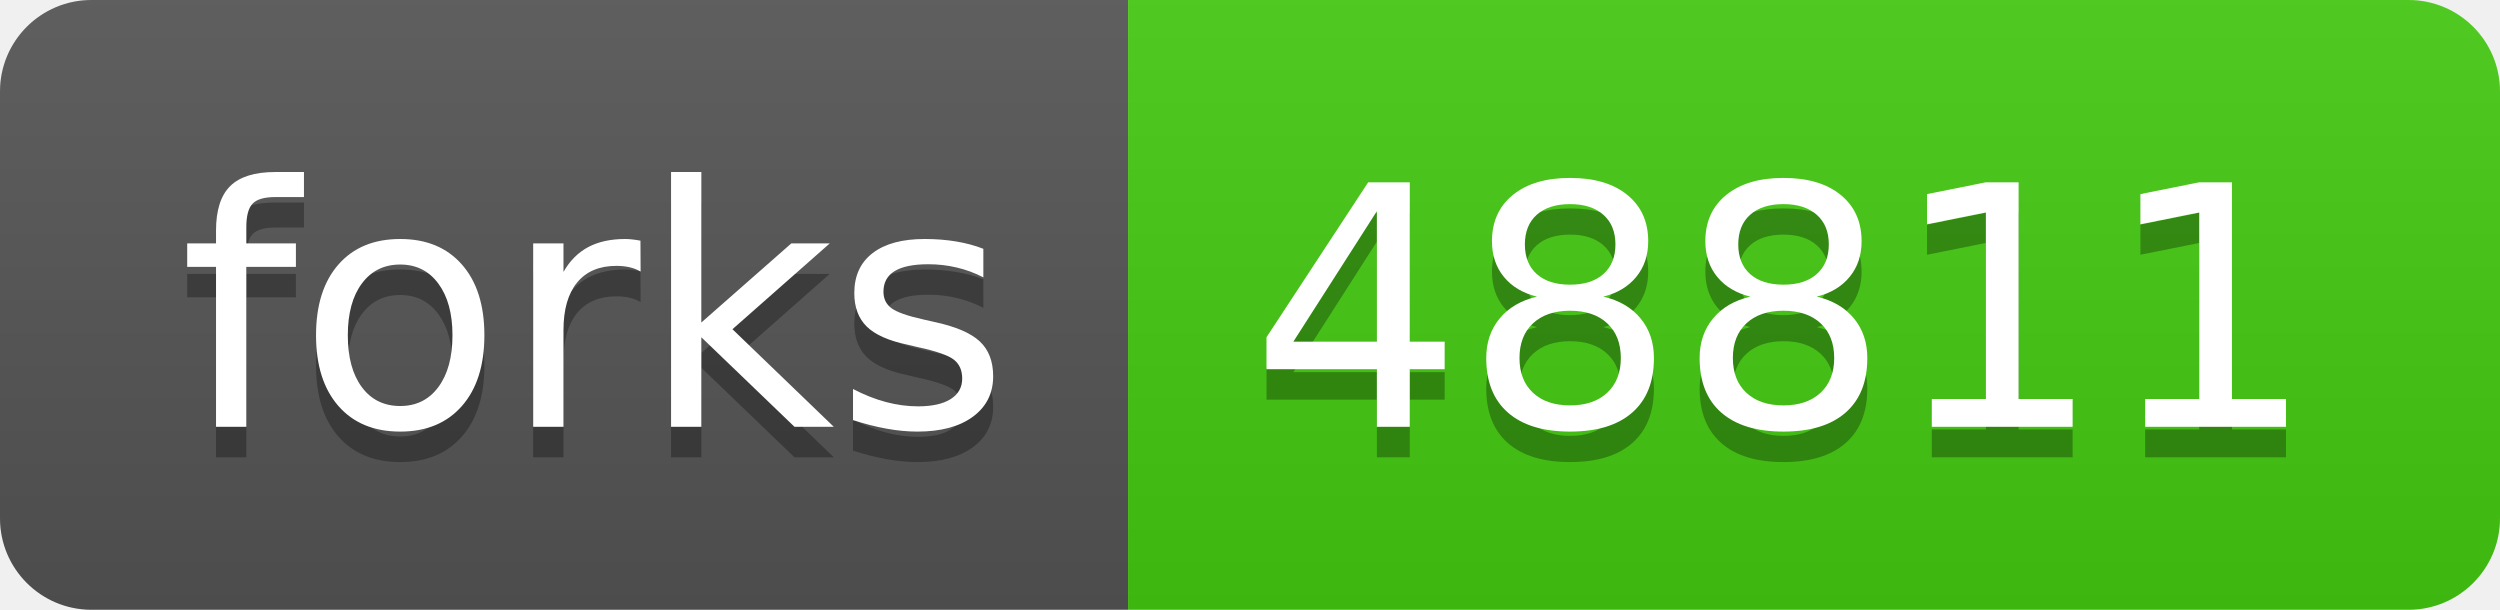
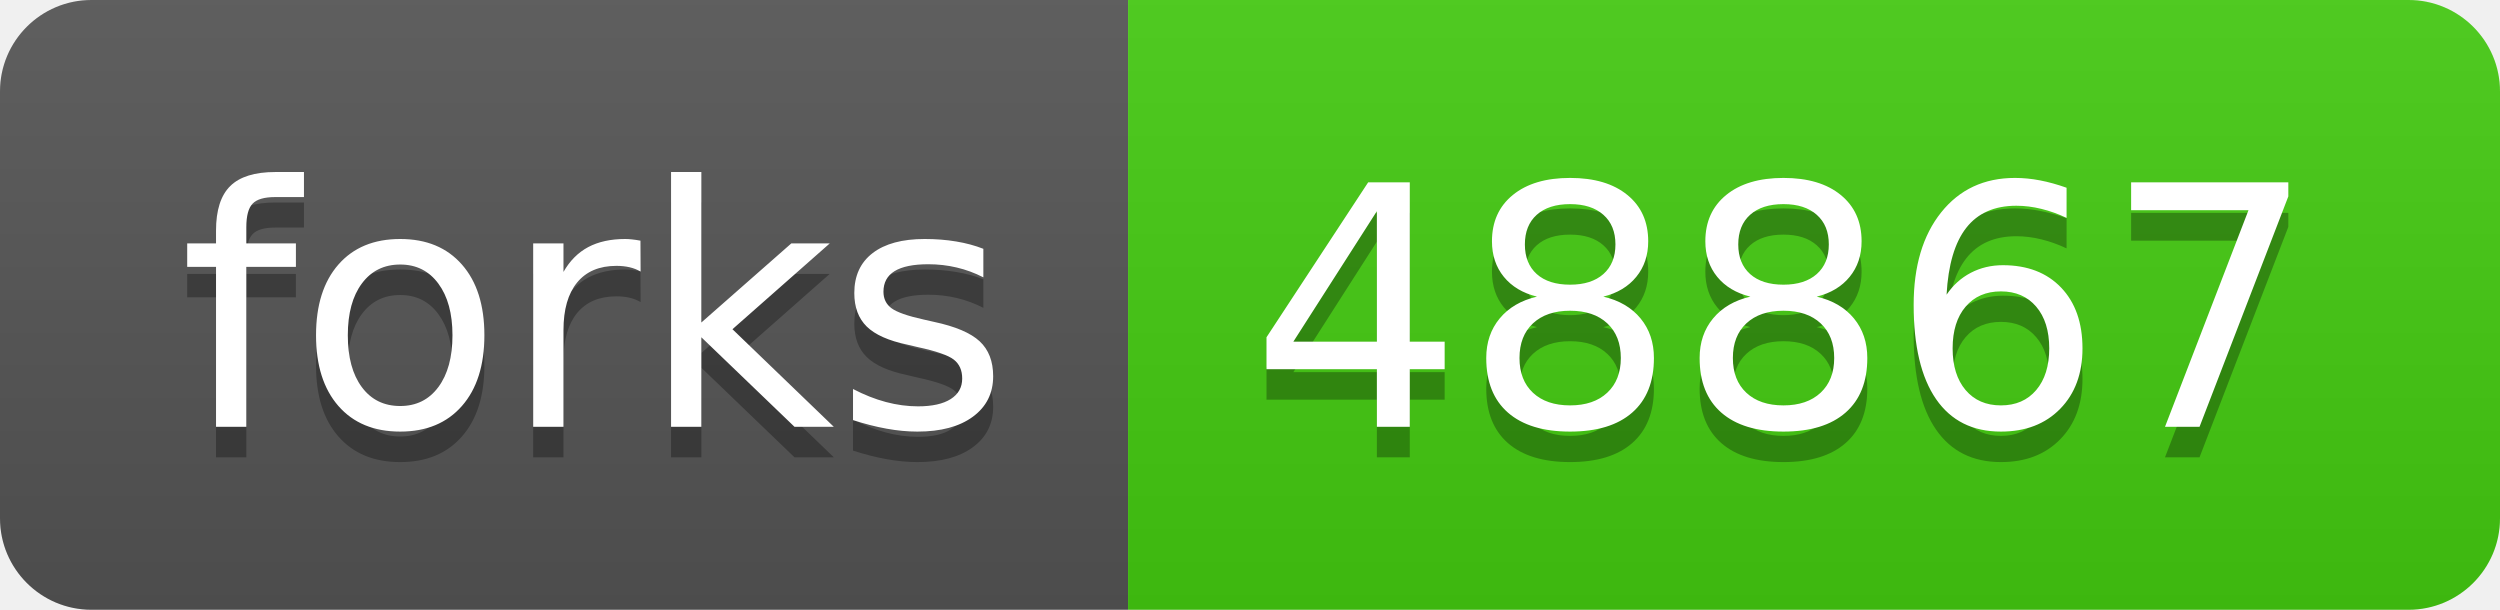
- <svg xmlns="http://www.w3.org/2000/svg" width="82" height="20" role="img" aria-label="forks: 48811">
+ <svg xmlns="http://www.w3.org/2000/svg" width="82" height="20" role="img" aria-label="forks: 48867">
  <linearGradient id="s" x2="0" y2="100%">
    <stop offset="0" stop-color="#bbb" stop-opacity=".1" />
    <stop offset="1" stop-opacity=".1" />
  </linearGradient>
  <clipPath id="r">
    <rect width="82" height="20" rx="3" fill="#fff" />
  </clipPath>
  <g clip-path="url(#r)">
    <rect width="37" height="20" fill="#555" />
    <rect x="37" width="45" height="20" fill="#4c1" />
    <rect width="82" height="20" fill="url(#s)" />
  </g>
  <g fill="#fff" text-anchor="middle" font-family="Verdana,Geneva,DejaVu Sans,sans-serif" text-rendering="geometricPrecision" font-size="110">
    <text aria-hidden="true" x="195" y="150" fill="#010101" fill-opacity=".3" transform="scale(.1)" textLength="270">forks</text>
    <text x="195" y="140" transform="scale(.1)" fill="#fff" textLength="270">forks</text>
-     <text aria-hidden="true" x="585" y="150" fill="#010101" fill-opacity=".3" transform="scale(.1)" textLength="350">48811</text>
-     <text x="585" y="140" transform="scale(.1)" fill="#fff" textLength="350">48811</text>
+     <text aria-hidden="true" x="585" y="150" fill="#010101" fill-opacity=".3" transform="scale(.1)" textLength="350">48867</text>
+     <text x="585" y="140" transform="scale(.1)" fill="#fff" textLength="350">48867</text>
  </g>
</svg>
